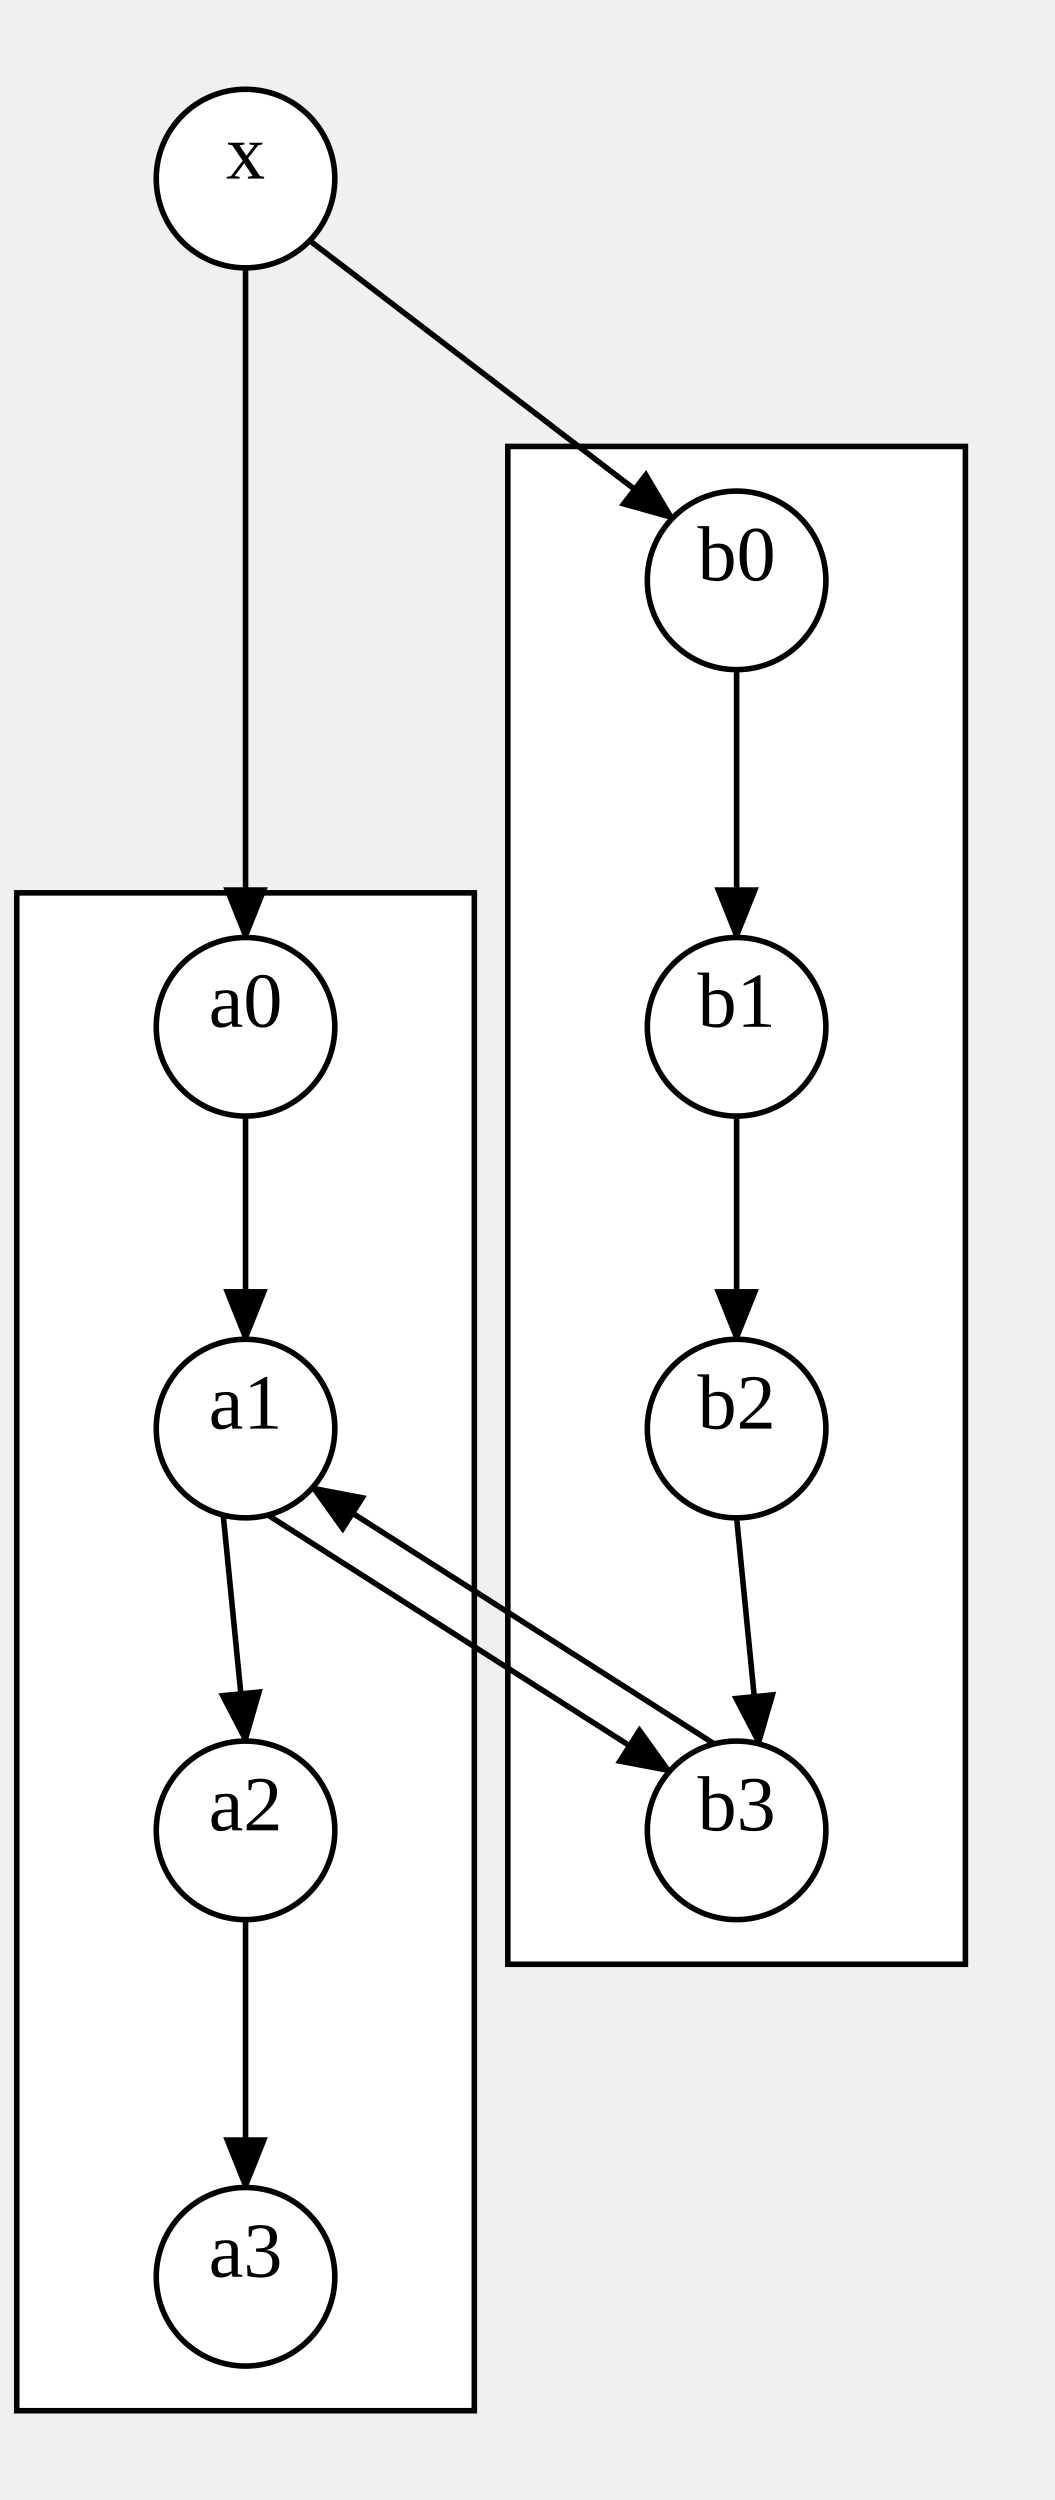
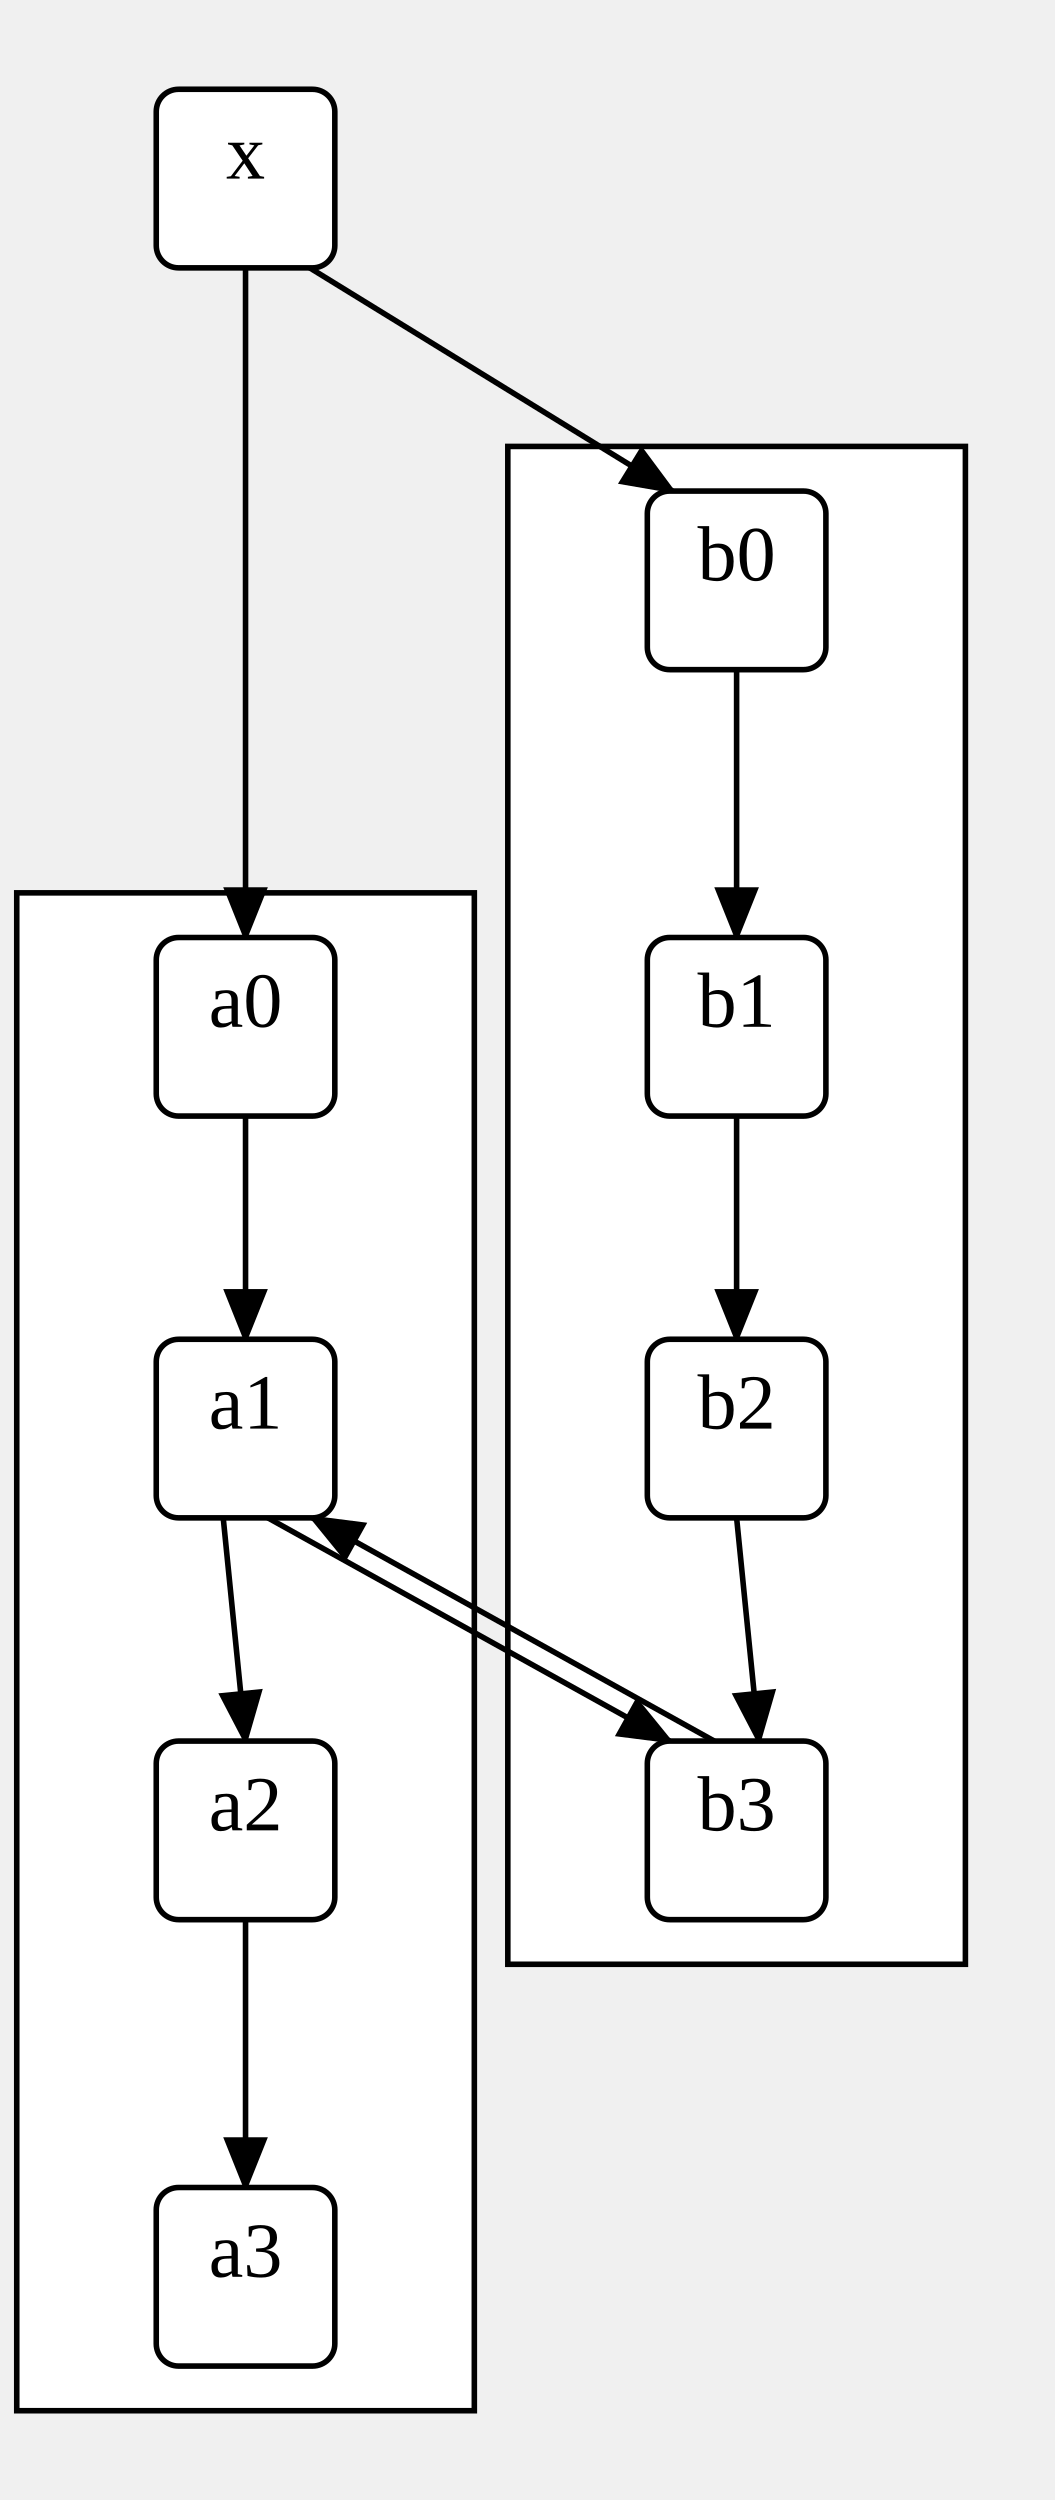
<svg xmlns="http://www.w3.org/2000/svg" width="189" height="448">
  <style type="text/css">
		.edge { fill: none; }
	</style>
  <defs>
    <marker id="normal" markerWidth="10" markerHeight="8" refX="9" refY="4" orient="auto-start-reverse" markerUnits="userSpaceOnUse">
      <path d="M0,0 L0,8 L10,4 z" fill="context-stroke" />
    </marker>
    <marker id="vee" markerWidth="10" markerHeight="8" refX="9" refY="4" orient="auto-start-reverse" markerUnits="userSpaceOnUse">
      <path d="M0,0 L10,4 L0,8 L3,4 z" fill="context-stroke" />
    </marker>
    <marker id="dot" markerWidth="8" markerHeight="8" refX="7" refY="4" orient="auto-start-reverse" markerUnits="userSpaceOnUse">
      <circle cx="4" cy="4" r="3.5" fill="context-stroke" />
    </marker>
    <marker id="odot" markerWidth="8" markerHeight="8" refX="7" refY="4" orient="auto-start-reverse" markerUnits="userSpaceOnUse">
      <circle cx="4" cy="4" r="3" fill="white" stroke="context-stroke" />
    </marker>
  </defs>
  <g>
    <rect class="cluster" x="3" y="160" width="82" height="272" fill="#FFFFFF" stroke="#000000" />
    <rect class="cluster" x="91" y="80" width="82" height="272" fill="#FFFFFF" stroke="#000000" />
    <path class="edge" marker-end="url(#normal)" stroke="#000000" stroke-width="1" d="M44,200 L44,240 " />
-     <path class="edge" marker-end="url(#normal)" stroke="#000000" stroke-width="1" d="M40,271.492 L44,312 " />
+     <path class="edge" marker-end="url(#normal)" stroke="#000000" stroke-width="1" d="M40,272 L44,312 " />
    <path class="edge" marker-end="url(#normal)" stroke="#000000" stroke-width="1" d="M44,344 L44,392 " />
    <path class="edge" marker-end="url(#normal)" stroke="#000000" stroke-width="1" d="M132,120 L132,168 " />
    <path class="edge" marker-end="url(#normal)" stroke="#000000" stroke-width="1" d="M132,200 L132,240 " />
-     <path class="edge" marker-end="url(#normal)" stroke="#000000" stroke-width="1" d="M132,272 L136,312.508 " />
+     <path class="edge" marker-end="url(#normal)" stroke="#000000" stroke-width="1" d="M132,272 L136,312 " />
    <path class="edge" marker-end="url(#normal)" stroke="#000000" stroke-width="1" d="M44,48 L44,104 L44,168 " />
-     <path class="edge" marker-end="url(#normal)" stroke="#000000" stroke-width="1" d="M55.5,43.124 L120.5,92.876 " />
-     <path class="edge" marker-end="url(#normal)" stroke="#000000" stroke-width="1" d="M48,271.492 L120,317.417 " />
-     <path class="edge" marker-end="url(#normal)" stroke="#000000" stroke-width="1" d="M128,312.508 L56,266.583 " />
-     <ellipse cx="44" cy="184" rx="16" ry="16" class="node" fill="#FFFFFF" stroke="#000000" stroke-width="1" />
+     <path class="edge" marker-end="url(#normal)" stroke="#000000" stroke-width="1" d="M55.5,48 L120.5,88 " />
+     <path class="edge" marker-end="url(#normal)" stroke="#000000" stroke-width="1" d="M48,272 L120,312 " />
+     <path class="edge" marker-end="url(#normal)" stroke="#000000" stroke-width="1" d="M128,312 L56,272 " />
+     <rect x="28" y="168" width="32" height="32" rx="4" class="node" fill="#FFFFFF" stroke="#000000" stroke-width="1" />
    <text text-anchor="middle" alignment-baseline="middle" x="44" y="184" font-size="14" fill="#000000">a0</text>
-     <ellipse cx="44" cy="256" rx="16" ry="16" class="node" fill="#FFFFFF" stroke="#000000" stroke-width="1" />
+     <rect x="28" y="240" width="32" height="32" rx="4" class="node" fill="#FFFFFF" stroke="#000000" stroke-width="1" />
    <text text-anchor="middle" alignment-baseline="middle" x="44" y="256" font-size="14" fill="#000000">a1</text>
-     <ellipse cx="44" cy="328" rx="16" ry="16" class="node" fill="#FFFFFF" stroke="#000000" stroke-width="1" />
+     <rect x="28" y="312" width="32" height="32" rx="4" class="node" fill="#FFFFFF" stroke="#000000" stroke-width="1" />
    <text text-anchor="middle" alignment-baseline="middle" x="44" y="328" font-size="14" fill="#000000">a2</text>
-     <ellipse cx="44" cy="408" rx="16" ry="16" class="node" fill="#FFFFFF" stroke="#000000" stroke-width="1" />
+     <rect x="28" y="392" width="32" height="32" rx="4" class="node" fill="#FFFFFF" stroke="#000000" stroke-width="1" />
    <text text-anchor="middle" alignment-baseline="middle" x="44" y="408" font-size="14" fill="#000000">a3</text>
-     <ellipse cx="132" cy="104" rx="16" ry="16" class="node" fill="#FFFFFF" stroke="#000000" stroke-width="1" />
+     <rect x="116" y="88" width="32" height="32" rx="4" class="node" fill="#FFFFFF" stroke="#000000" stroke-width="1" />
    <text text-anchor="middle" alignment-baseline="middle" x="132" y="104" font-size="14" fill="#000000">b0</text>
-     <ellipse cx="132" cy="184" rx="16" ry="16" class="node" fill="#FFFFFF" stroke="#000000" stroke-width="1" />
+     <rect x="116" y="168" width="32" height="32" rx="4" class="node" fill="#FFFFFF" stroke="#000000" stroke-width="1" />
    <text text-anchor="middle" alignment-baseline="middle" x="132" y="184" font-size="14" fill="#000000">b1</text>
-     <ellipse cx="132" cy="256" rx="16" ry="16" class="node" fill="#FFFFFF" stroke="#000000" stroke-width="1" />
+     <rect x="116" y="240" width="32" height="32" rx="4" class="node" fill="#FFFFFF" stroke="#000000" stroke-width="1" />
    <text text-anchor="middle" alignment-baseline="middle" x="132" y="256" font-size="14" fill="#000000">b2</text>
-     <ellipse cx="132" cy="328" rx="16" ry="16" class="node" fill="#FFFFFF" stroke="#000000" stroke-width="1" />
+     <rect x="116" y="312" width="32" height="32" rx="4" class="node" fill="#FFFFFF" stroke="#000000" stroke-width="1" />
    <text text-anchor="middle" alignment-baseline="middle" x="132" y="328" font-size="14" fill="#000000">b3</text>
-     <ellipse cx="44" cy="32" rx="16" ry="16" class="node" fill="#FFFFFF" stroke="#000000" stroke-width="1" />
+     <rect x="28" y="16" width="32" height="32" rx="4" class="node" fill="#FFFFFF" stroke="#000000" stroke-width="1" />
    <text text-anchor="middle" alignment-baseline="middle" x="44" y="32" font-size="14" fill="#000000">x</text>
  </g>
</svg>
